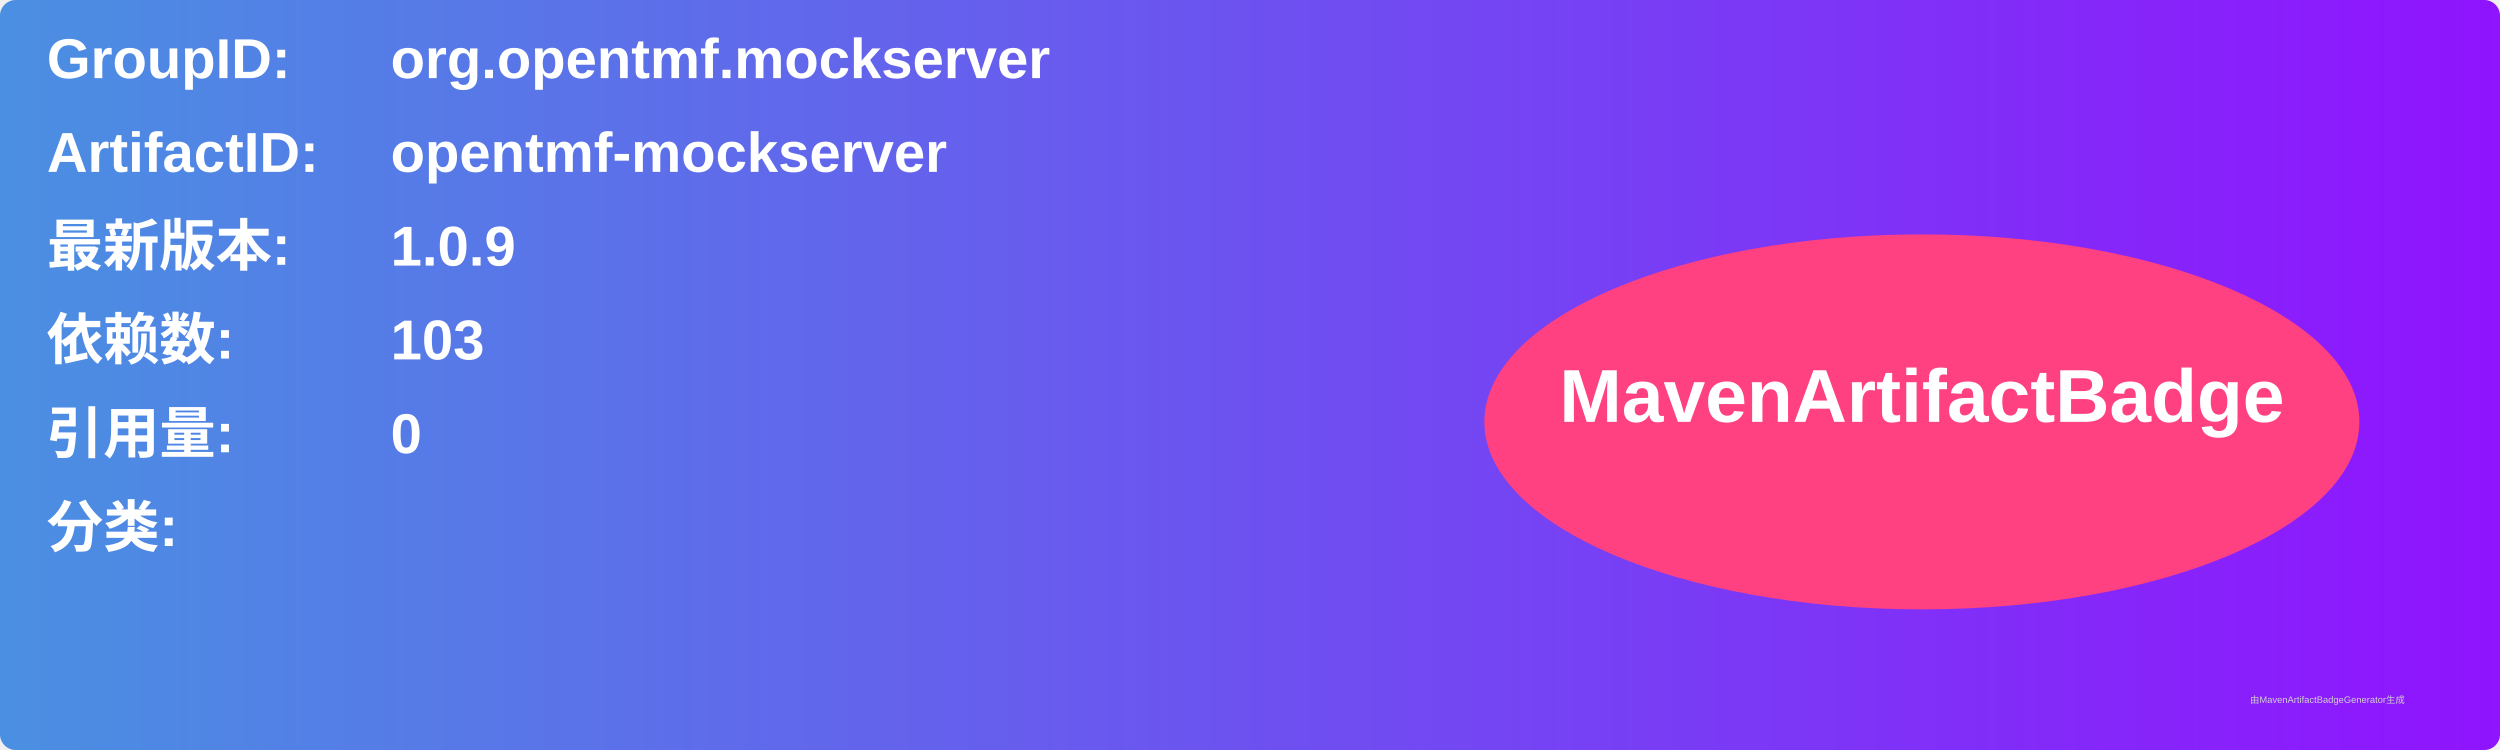
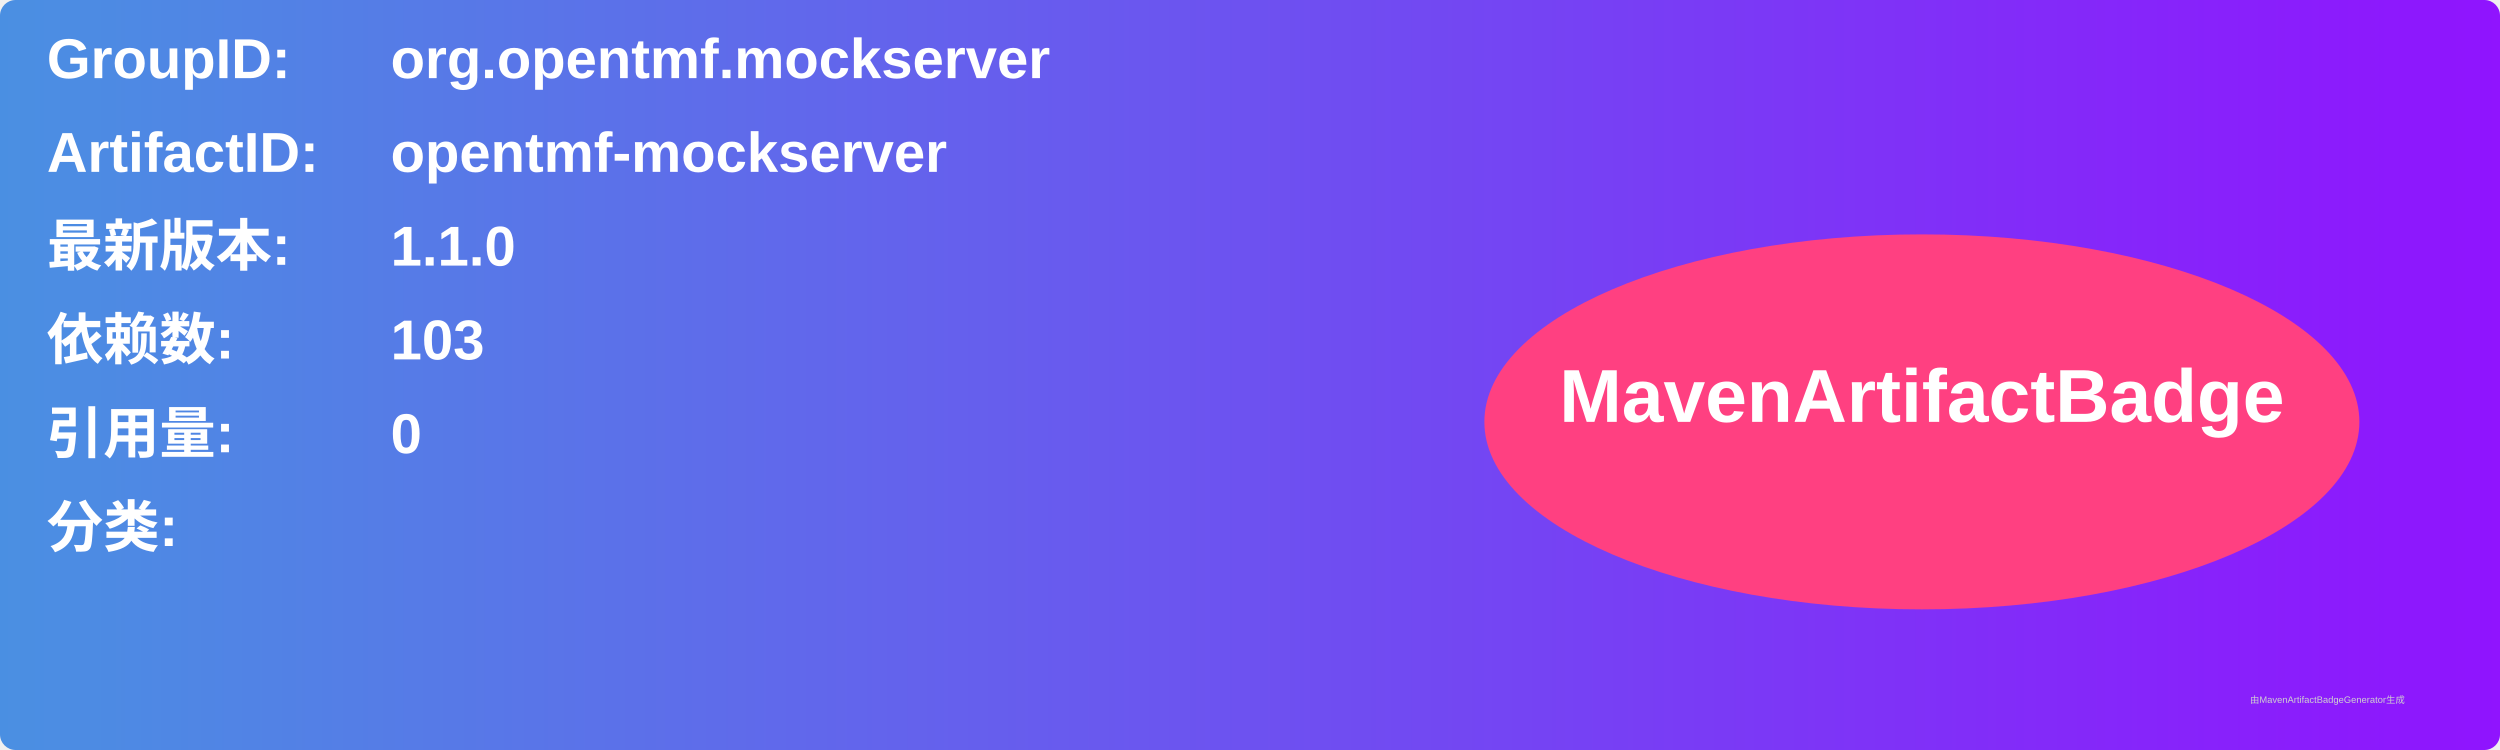
<svg xmlns="http://www.w3.org/2000/svg" width="800" height="240" viewBox="0 0 800 240">
  <linearGradient id="grad" x1="0%" y1="0%" x2="100%" y2="0%">
    <stop offset="0%" stop-color="#4a90e2" />
    <stop offset="100%" stop-color="#9013fe" />
  </linearGradient>
  <rect width="100%" height="100%" rx="5" ry="5" fill="url(#grad)" />
  <g transform="translate(15, 15)">
    <text x="0" y="10" font-family="Arial" font-size="18" fill="white" font-weight="bold" width="260">GroupID:</text>
    <text x="110" y="10" font-family="Arial" font-size="18" fill="white" font-weight="bold" width="460">org.opentmf.mockserver</text>
    <text x="0" y="40" font-family="Arial" font-size="18" fill="white" font-weight="bold" width="260">ArtifactID:</text>
    <text x="110" y="40" font-family="Arial" font-size="18" fill="white" font-weight="bold" width="460">opentmf-mockserver</text>
    <text x="0" y="70" font-family="Arial" font-size="18" fill="white" font-weight="bold">最新版本:</text>
    <text x="110" y="70" font-family="Arial" font-size="18" fill="white" font-weight="bold">
-       <tspan font-weight="bold">1.0.9</tspan>
+       <tspan font-weight="bold">1.1.0</tspan>
    </text>
    <text x="0" y="100" font-family="Arial" font-size="18" fill="white" font-weight="bold">依赖数: </text>
    <text x="110" y="100" font-family="Arial" font-size="18" fill="white">
      <tspan font-weight="bold">103</tspan>
    </text>
    <text x="0" y="130" font-family="Arial" font-size="18" fill="white" font-weight="bold">引用量: </text>
    <text x="110" y="130" font-family="Arial" font-size="18" fill="white">
      <tspan font-weight="bold">0</tspan>
    </text>
    <text x="0" y="160" font-family="Arial" font-size="18" fill="white" font-weight="bold">分类:</text>
    <text x="10" y="190" font-family="Arial" font-size="10" fill="white">
      <tspan font-weight="bold" />
    </text>
    <ellipse cx="600" cy="120" rx="140" ry="60" fill="#ff4081" />
    <text x="600" y="120" text-anchor="middle" font-family="Arial" font-size="24" fill="white" font-weight="bold">MavenArtifactBadge</text>
  </g>
  <text x="720" y="225" font-family="Arial" font-size="3" fill="#d0d0d0">由MavenArtifactBadgeGenerator生成</text>
</svg>
